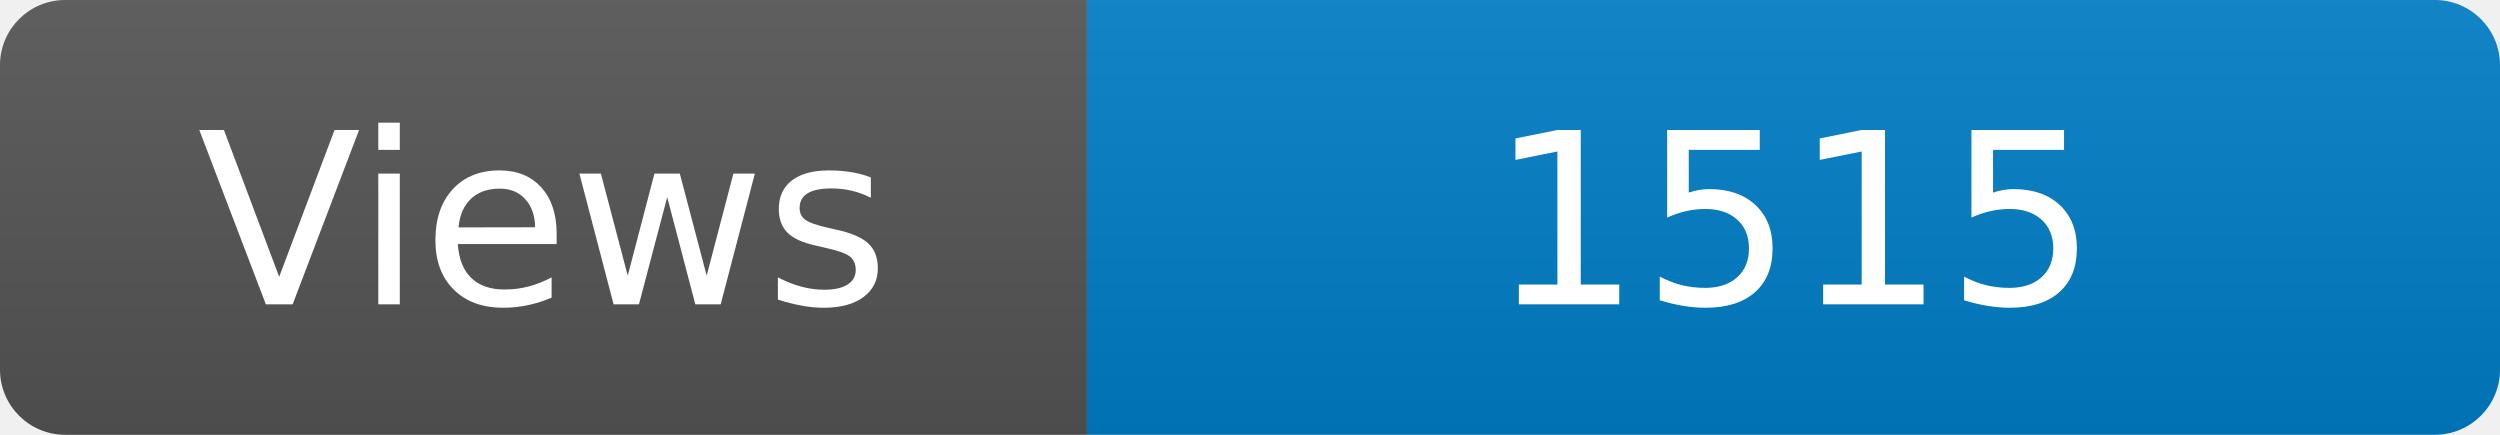
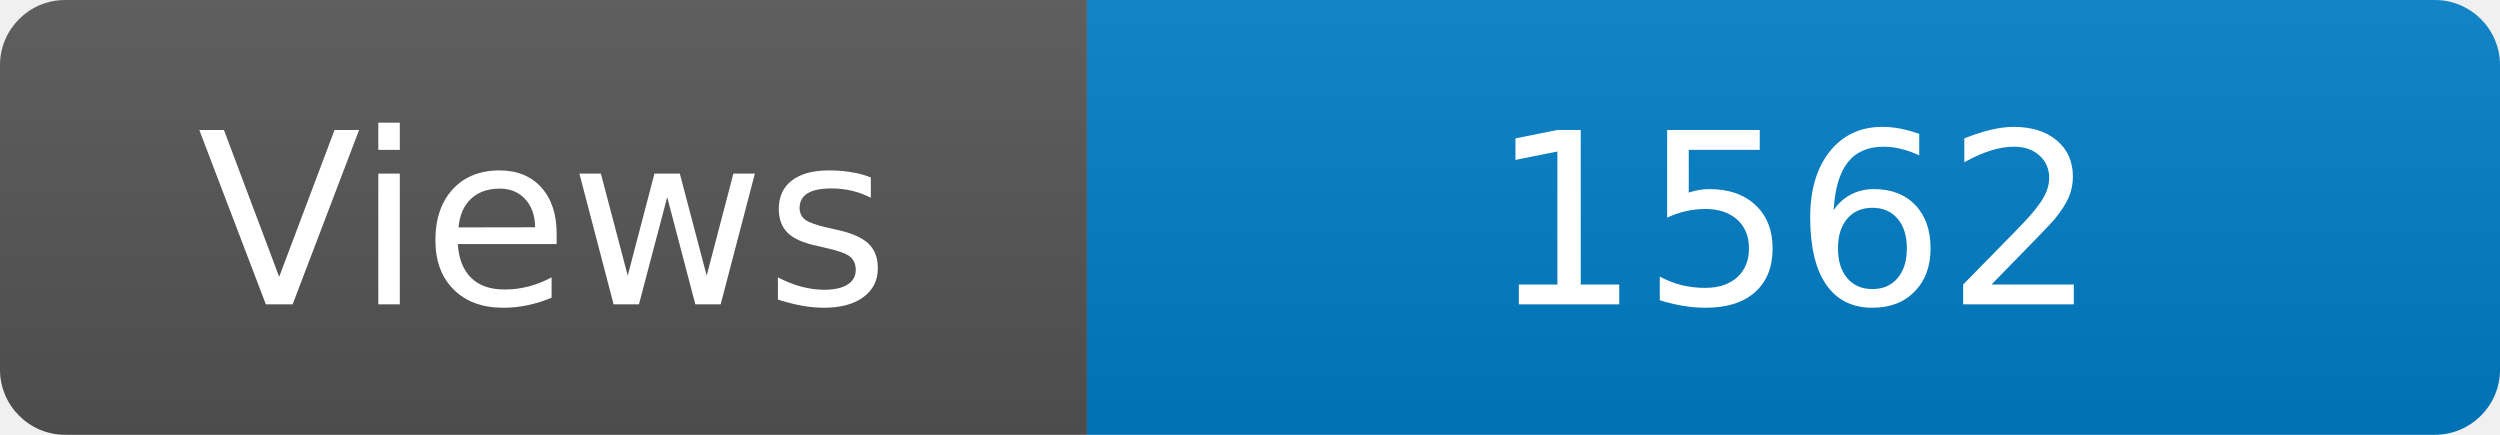
<svg xmlns="http://www.w3.org/2000/svg" width="115" height="20" role="img" aria-label="Maintained?: yes">
  <linearGradient id="s" x2="0" y2="100%">
    <stop offset="0" stop-color="#bbb" stop-opacity=".1" />
    <stop offset="1" stop-opacity=".1" />
  </linearGradient>
  <clipPath id="r">
    <rect width="115" height="20" rx="3" fill="#fff" />
  </clipPath>
  <g clip-path="url(#r)">
    <rect width="50" height="20" fill="#555" />
    <rect x="50" width="160" height="20" fill="#007ec6" />
    <rect width="115" height="20" fill="url(#s)" />
  </g>
  <g fill="#fff" text-anchor="middle" font-family="Verdana,Geneva,DejaVu Sans,sans-serif" font-size="110">
    <text x="250" y="140" transform="scale(.1)" fill="#fff">Views</text>
-     <text x="825" y="140" transform="scale(.1)" fill="#fff">1515</text>
+     <text x="825" y="140" transform="scale(.1)" fill="#fff">1562</text>
  </g>
</svg>
